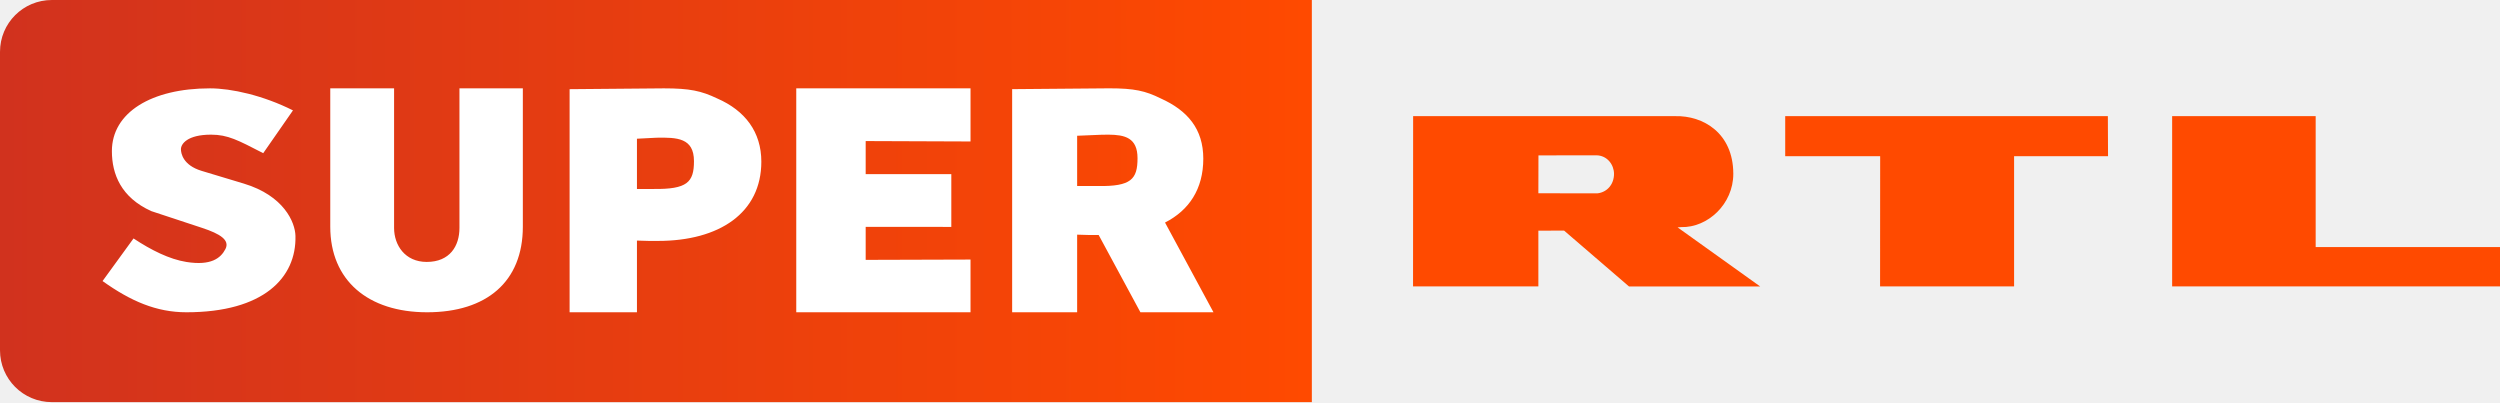
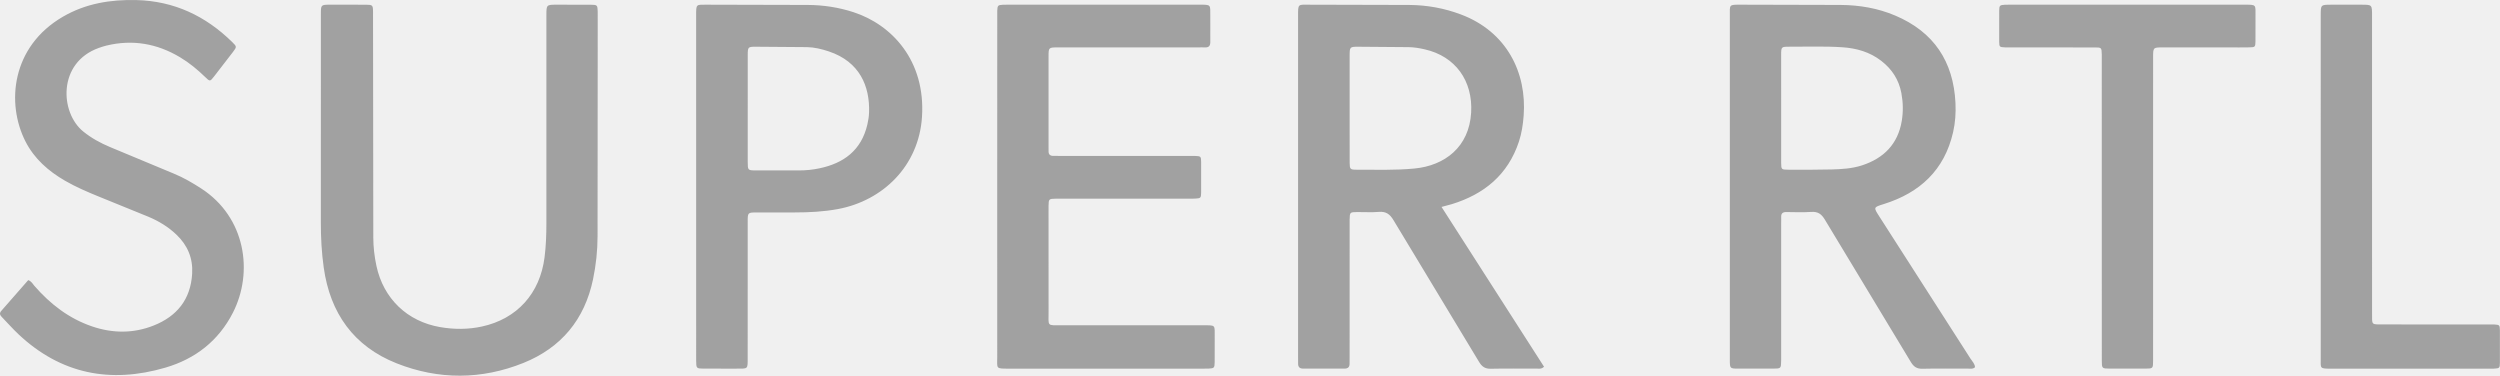
- <svg xmlns="http://www.w3.org/2000/svg" xmlns:xlink="http://www.w3.org/1999/xlink" version="1" width="963.614" height="155">
-   <defs>
-     <linearGradient id="a">
-       <stop offset="0" stop-color="#d1321e" />
-       <stop offset="1" stop-color="#ff4a00" />
-     </linearGradient>
-     <linearGradient xlink:href="#a" id="b" y1="77.5" x2="505.645" y2="77.5" gradientUnits="userSpaceOnUse" />
-   </defs>
-   <g fill="url(#b)">
-     <path d="M892.566 44.77v50.456h71.048v15.162h-126.37V44.77h55.322m-80.103 0l.07 15.443h-36.211v50.175h-51.656l.035-50.175h-36.599V44.77h124.36M615.7 74.529l-22.743-.036.035-14.597 22.214-.035c4.372 0 6.91 3.737 6.91 7.157 0 3.985-2.608 7.088-6.416 7.51m30.922 13.117l1.375-.105c10.226.246 20.098-8.85 20.098-20.557-.035-15.76-11.673-22.467-22.354-22.213H544.686l-.035 65.618h48.305V88.915l9.908-.036 25.035 21.544h50.562l-31.84-22.778M20 0h485.645v155H20c-11.08 0-20-8.92-20-20V20C0 8.92 8.92 0 20 0z" />
-   </g>
-   <path d="M427.559 34.044l-37.431.318v86.002h25.053V90.447c2.425.133 5.852.145 8.301.142l16.085 29.775h28.166l-18.679-34.585c9.246-4.708 14.75-12.893 14.75-24.612 0-11.45-6.057-18.573-16.418-23.233-5.93-2.93-10.2-3.89-19.827-3.89zm-.26 17.858c6.25.06 11.156 1.166 11.156 9.088 0 8.122-2.526 10.881-15.084 10.715h-8.19V52.326l9.376-.389c.938-.016 1.85-.044 2.743-.035zm-120.386 68.461h67.17v-20.321l-40.411.124V87.45l33.008.008V67.107h-33.008V54.374l40.412.155V34.053h-67.17v86.31m-51.027-86.309l-36.337.319v85.99h25.96V92.73c3.145.166 6.014.132 8.11.132 23.682 0 39.833-10.815 39.833-30.553 0-11.45-6.278-19.705-17.016-24.365-6.146-2.929-10.571-3.89-20.55-3.89zm-2.804 19.025c7.773-.133 14.404 0 14.404 9.053 0 8.122-2.617 10.871-15.633 10.705h-6.345V53.468zm-88.437 67.285c22.933 0 36.88-11.816 36.88-32.986V34.054h-24.432v53.824c0 6.923-3.694 13.08-12.615 13.08-8.388 0-12.582-6.49-12.582-13.08V34.054H127.3v53.324c0 20.704 14.545 32.986 37.346 32.986m-92.79 0c29.693 0 42.457-13.297 42.025-29.474-.138-5.194-4.41-15.458-19.944-20.139L77.74 65.869c-7.293-2.198-8-6.868-8-8.369 0-2.01 2.47-5.598 11.609-5.598 6.47 0 10.377 2.125 20.109 7.141l11.465-16.497c-11.52-5.784-23.73-8.492-31.967-8.492-22.63 0-37.828 9.337-37.828 24.197 0 8.886 3.55 17.874 15.198 23.128l19.61 6.472c6.961 2.298 10.733 4.708 8.943 8.166-1.815 3.506-5.557 6.467-15.022 4.954-6.563-1.05-13.545-4.536-20.39-9.064l-11.94 16.425c10.87 7.748 20.742 12.032 32.33 12.032" fill="#fff" />
+ <svg xmlns="http://www.w3.org/2000/svg" width="1543.163" height="231.898" fill-rule="evenodd" fill="#5e5e5e">
+   <path d="M198.06 82.22l.004-73.435c.002-5.853.028-5.875 5.782-5.9l22.078.02c4.068.04 4.312.28 4.336 4.44l.162 139.2c.01 5.935.698 11.808 1.944 17.614 4.327 20.16 19.007 34.25 39.302 37.748 8.6 1.484 17.208 1.506 25.75-.347 21.78-4.723 35.918-20.453 38.726-42.797.88-7.004 1.128-14.022 1.127-21.064V9.546c0-6.637.012-6.648 6.463-6.655l21.118.033c3.817.047 3.974.283 4.08 4.172.065 2.398.02 4.8.02 7.2l-.1 131.5c-.012 8.98-.965 17.875-2.806 26.675-5.188 24.796-19.684 42.194-42.948 51.554-25.837 10.393-52.355 10.495-78.22.263-26.553-10.503-41.107-30.993-45.05-59.128-1.3-9.2-1.784-18.462-1.78-27.75l.005-55.198zm417.484 32.848l.026-108.453c.16-3.276.383-3.498 3.608-3.697 1.116-.07 2.238-.03 3.358-.03l117.57-.001c7.72 0 6.92-.16 6.96 7.112l.015 15.835c.036 2.406-.87 3.57-3.354 3.426-1.435-.083-2.878.001-4.318.002-28.792.001-57.585-.003-86.38.005-5.775.001-5.797.022-5.8 5.77l-.002 55.667c0 .8.057 1.602.016 2.4-.115 2.247.965 3.2 3.167 3.12 1.277-.053 2.56.012 3.838.012l79.66.001c1.28 0 2.562-.038 3.838.02 3.398.153 3.625.262 3.672 3.53v19.194c-.047 3.25-.34 3.434-3.653 3.607-1.436.076-2.88.03-4.318.03l-77.74.001c-1.28 0-2.56-.02-3.84.008-4.507.1-4.552.147-4.638 4.572-.02 1.12-.005 2.24-.005 3.358l.017 61.905c.024 9.143-1.2 8.308 8.075 8.316l87.338.014c7.982.002 7.087-.42 7.14 7.362l-.02 15.356c-.054 3.613-.32 3.83-3.763 4.018-1.117.062-2.24.024-3.36.024l-119.97.001c-8.284 0-7.117.07-7.125-7.393l-.014-105.1zm-598.128 57.83c2.072.766 2.75 2.328 3.774 3.506 9.837 11.303 21.357 20.226 35.7 25.095 12.733 4.327 25.537 4.387 38.05-.6 14.32-5.72 22.73-16.118 23.67-31.924.57-9.567-2.8-17.536-9.667-24.104-5.043-4.816-10.922-8.383-17.296-11.062l-30.662-12.473c-7.1-2.903-14.182-5.92-20.84-9.77C29.837 105.6 21.1 97.942 15.65 87.178c-11.9-23.566-8.507-58.497 23.246-76.9C52.897 2.156 68.235-.356 84.18.04c23.24.576 42.723 9.785 59.15 25.916 2.917 2.865 2.902 2.936.394 6.222L132 47.372c-2.358 3-2.436 3.008-5.333.197-4.726-4.583-9.765-8.763-15.42-12.155-14.24-8.543-29.426-11.22-45.653-7.254-1.55.38-3.074.883-4.58 1.417-25.484 9.04-24.085 39.915-9.62 51.606 5.046 4.08 10.6 7.1 16.534 9.587l39.42 16.416c5.95 2.448 11.45 5.662 16.834 9.143 27.436 17.737 32.396 51.643 19.56 76.735-8.87 17.342-23.213 28.467-41.642 33.864-33.935 9.938-64.558 4.007-90.737-20.65-3.604-3.396-6.88-7.138-10.334-10.695-1.18-1.216-1.444-2.334-.2-3.73l16.605-18.955zm1279.94-44.355l-.01-95.03c-.12-4.14-.13-4.223-4.44-4.23l-51.355-.018c-1.28 0-2.562.037-3.84-.017-3.44-.147-3.633-.227-3.68-3.517l.004-19.197c.045-3.197.392-3.427 3.676-3.618 1.117-.065 2.24-.027 3.36-.027h143.986c8.08 0 7.135-.215 7.188 7.364l-.026 15.358c-.06 3.348-.266 3.546-3.567 3.62-4.317.097-8.64.033-12.958.033-13.6.002-27.197-.005-40.796.004-5.84.004-5.855.02-5.856 6.197l-.014 187.18c-.01 4.804-.06 4.86-4.78 4.892a1592.95 1592.95 0 0 1-22.078-.002c-4.688-.034-4.797-.143-4.8-4.922l-.01-94.07zm166.827-26.843l.008 91.656c.006 7.473-.617 6.88 7.102 6.9l68.142.03c3.353.16 3.622.316 3.664 3.563v20.154c-.04 3.224-.295 3.356-3.7 3.54l-2.878.02c-32.472.001-64.943-.001-97.414.002-7.45 0-6.594-.035-6.596-6.454l-.008-211.625c.001-6.568.014-6.576 6.52-6.587h18.716c6.432.01 6.44.02 6.443 6.675l.001 92.137zm-574.376 26.03l6.32-1.703c20.03-6.164 34.66-18.148 41.43-38.56 1.724-5.195 2.522-10.563 2.937-16.005 2.03-26.604-10.426-51.85-38.622-62.502-10.286-3.886-20.957-5.823-31.92-5.902l-61.44-.157c-7.504-.003-7.257-.828-7.257 7.3v210.25c0 1.28.058 2.562.022 3.84-.06 2.162.86 3.245 3.118 3.235l25.44.005c2.193.01 3.264-.92 3.207-3.146-.037-1.44.026-2.88.026-4.32l.012-84.486c.113-4.548.156-4.63 4.557-4.682 4.48-.054 8.986.287 13.433-.1 4.42-.386 6.833 1.348 9.084 5.107l52.84 87.516c1.764 2.932 3.724 4.274 7.233 4.195 9.436-.212 18.88-.05 28.32-.095 1.372-.007 2.893.454 4.53-1.15l-63.272-98.648zm-52.663-22.988c-3.692 0-4.02-.374-4.042-4.247l-.025-34.028.007-32.1c.017-5.358.146-5.532 5.242-5.518l31.146.252c3.375.03 6.7.614 9.956 1.352 18.964 4.284 29.805 19.466 28.66 39.064-1.244 21.27-16.296 32.722-35.023 34.508-11.957 1.14-23.944.727-35.92.727zm379.36 116.925l-56.47-88.048c-3.68-5.732-3.65-5.65 2.812-7.675 22.285-6.98 37.367-20.966 42.724-44.286 1.37-5.96 1.77-12.027 1.472-18.12-1.25-25.636-13.4-43.847-37.163-53.925-10.732-4.552-22.078-6.483-33.695-6.564l-61.42-.158c-7.743-.013-7.007-.2-7 7.06l-.002 212.105c.013 5.415.036 5.458 5.188 5.487l21.594-.005c4.804-.034 4.812-.098 4.9-4.822l.005-2.88v-81.58c0-1.44.073-2.88.015-4.317-.093-2.297 1.058-3.074 3.226-3.05 5.118.06 10.255.27 15.35-.08 4.055-.277 6.28 1.26 8.35 4.714l53.08 87.895c1.756 2.916 3.683 4.294 7.203 4.2 9.27-.22 18.553-.05 27.83-.098 1.533-.008 3.218.47 4.6-.85-.104-2.063-1.567-3.446-2.572-5.014zm-86.074-117.07c-8.954.243-17.917.185-26.875.152-3.884-.014-4.084-.232-4.102-4.105l-.013-66.718c.014-5.023.063-5.1 5.116-5.1 10.877.047 21.764-.377 32.63.344 8.777.583 16.97 2.9 24.085 8.413 6.614 5.123 10.83 11.63 12.38 19.88 1.076 5.726 1.192 11.494.24 17.2-2.376 14.224-11.06 23-24.497 27.4-6.15 2-12.577 2.37-18.964 2.544zM526.945 7.554c-9.197-3.003-18.667-4.447-28.32-4.502l-61.912-.156c-7.205-.007-7.012-.662-7.012 7.076l.012 212.62c.054 4.82.12 4.912 4.78 4.947l19.678.01c7.82-.03 7.34.657 7.343-7.2l.013-83.512c.003-5.65.044-5.68 5.526-5.697l23.518-.01c8.97.001 17.884-.45 26.74-2.1 27.723-5.2 49.8-26.606 51.798-56.772 2.305-35.003-18.8-57.065-42.165-64.697zm9.5 61.84c-.086 2.537-.496 5.1-1.078 7.577-3.7 15.747-14.472 23.8-29.642 26.95a60.53 60.53 0 0 1-12.371 1.272c-8.946.001-17.892.035-26.837-.005-4.884-.02-4.956-.096-4.974-5.247l.007-66.133c.02-4.72.237-4.97 4.823-4.964l31.622.244c4.658.076 9.17 1.173 13.586 2.643 19.117 6.36 25.408 21.574 24.864 37.664z" fill="#a1a1a1" />
</svg>
